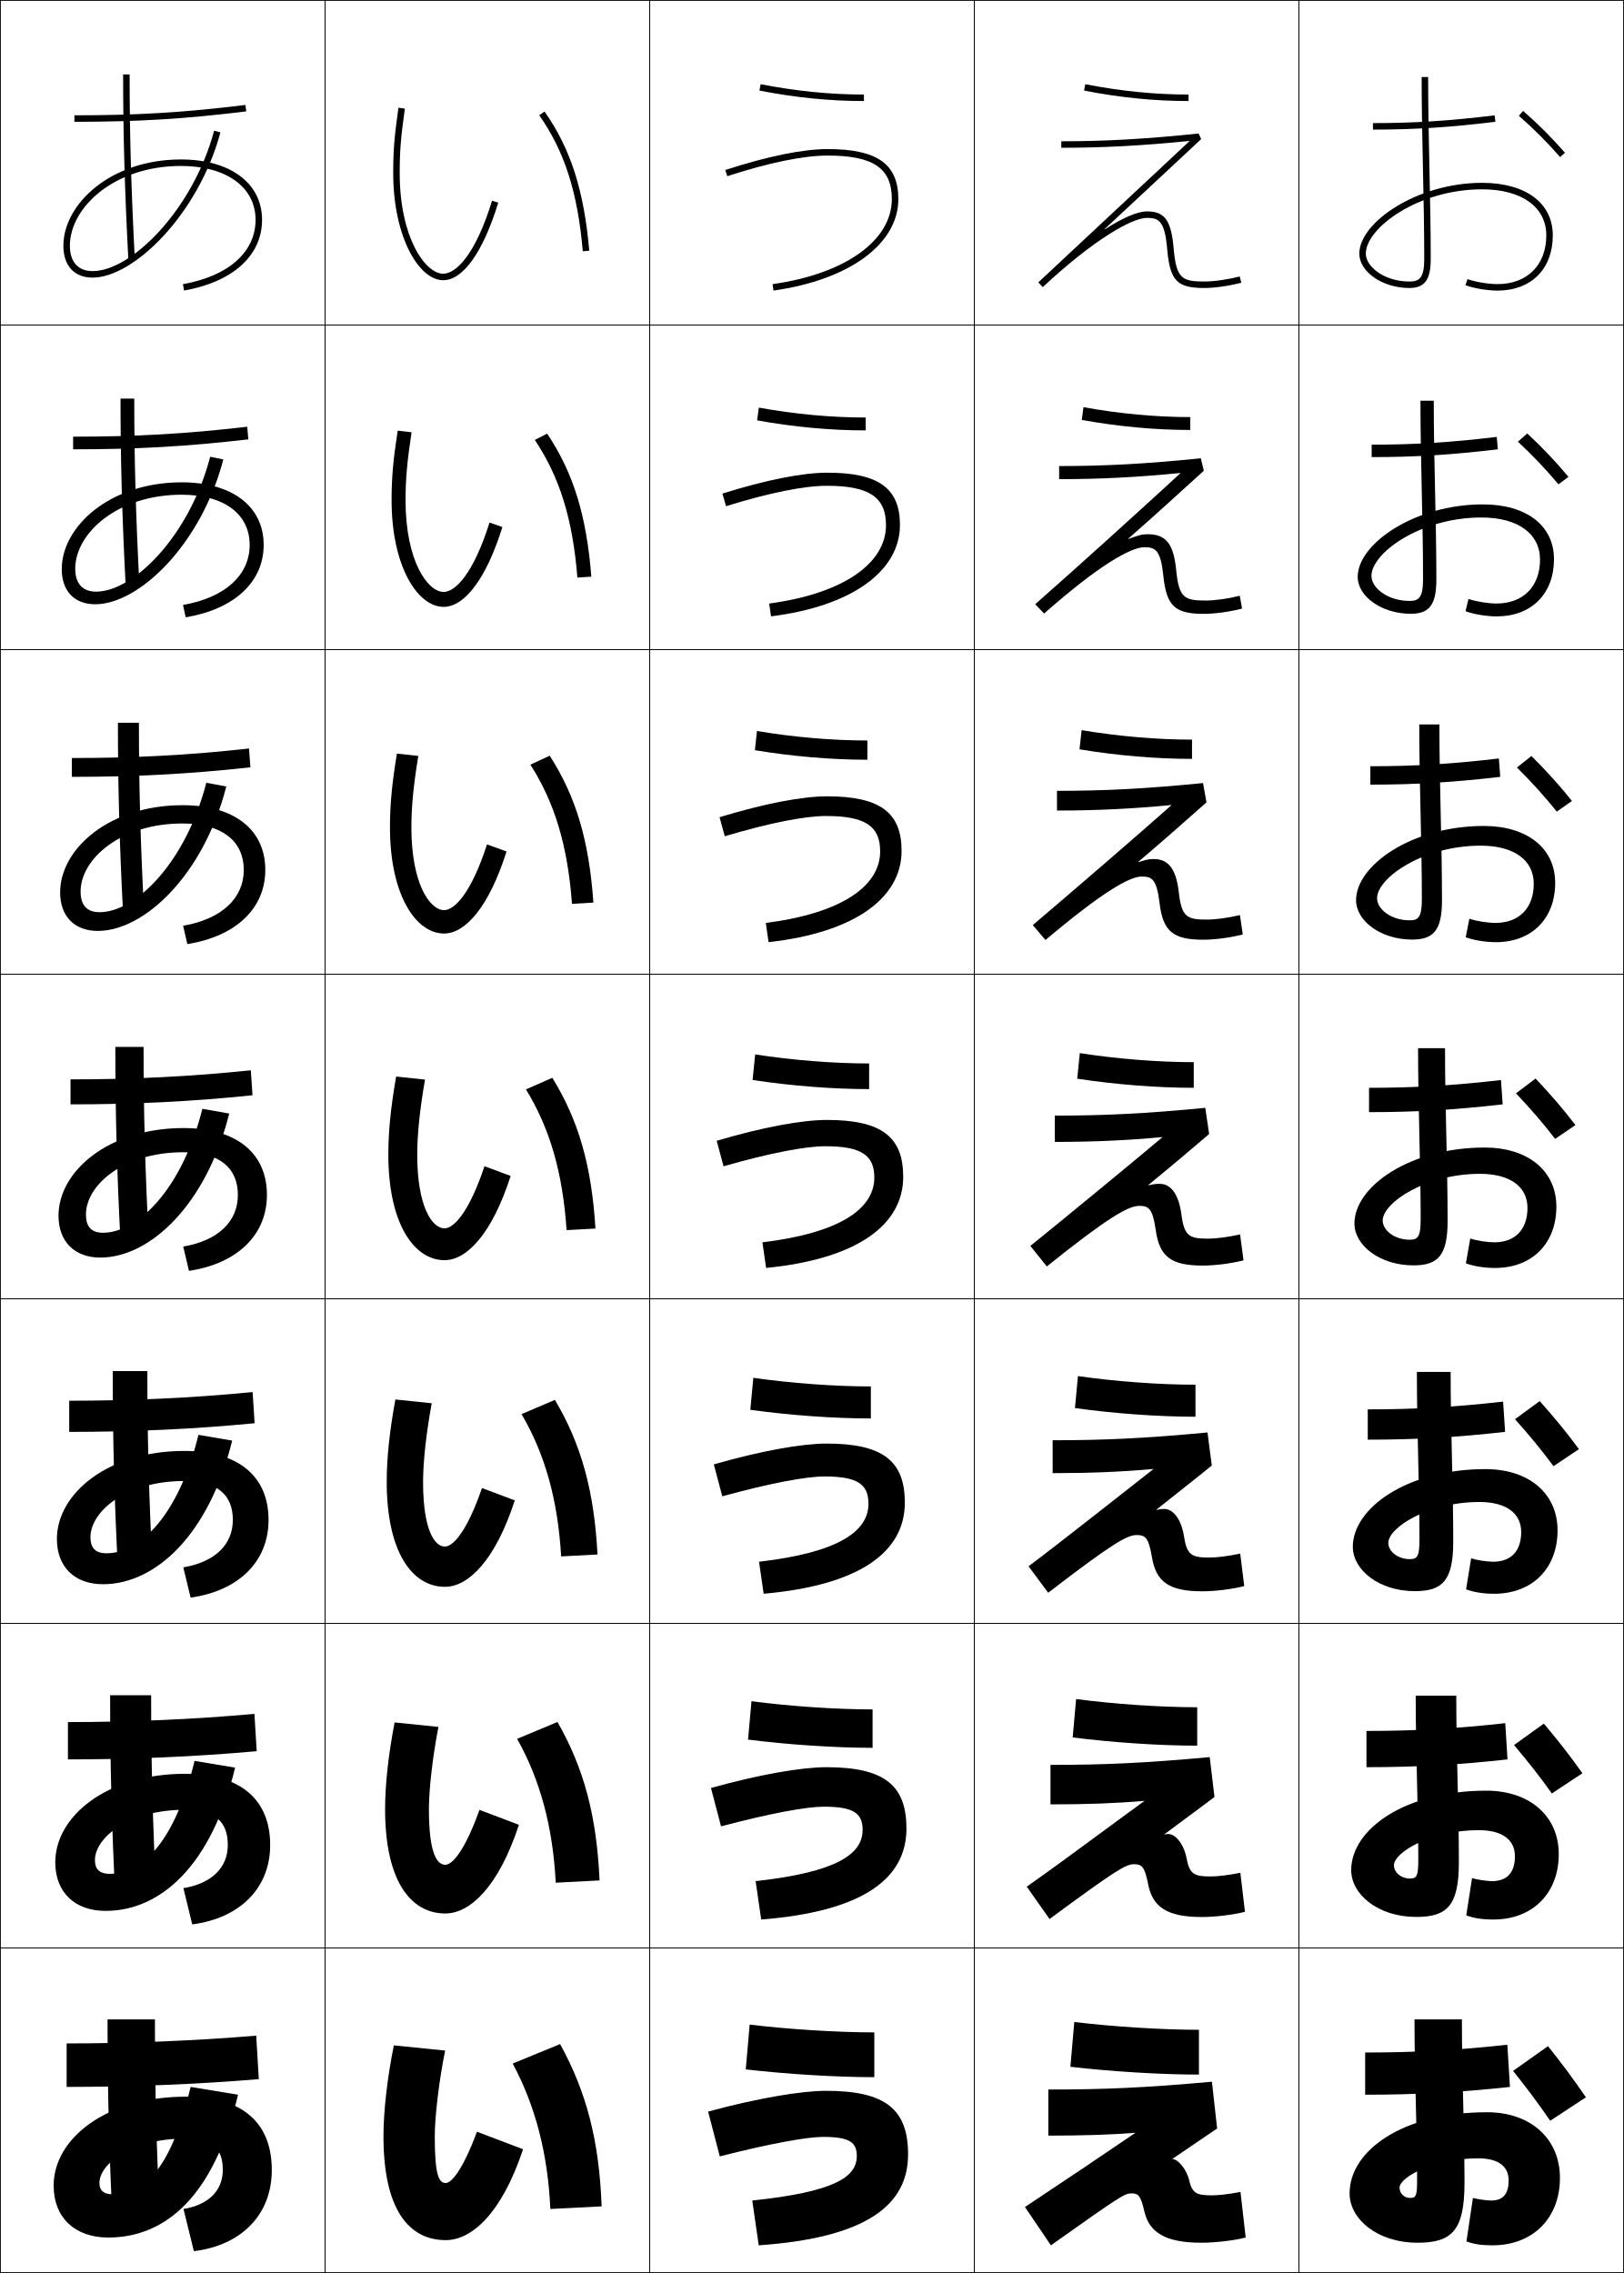
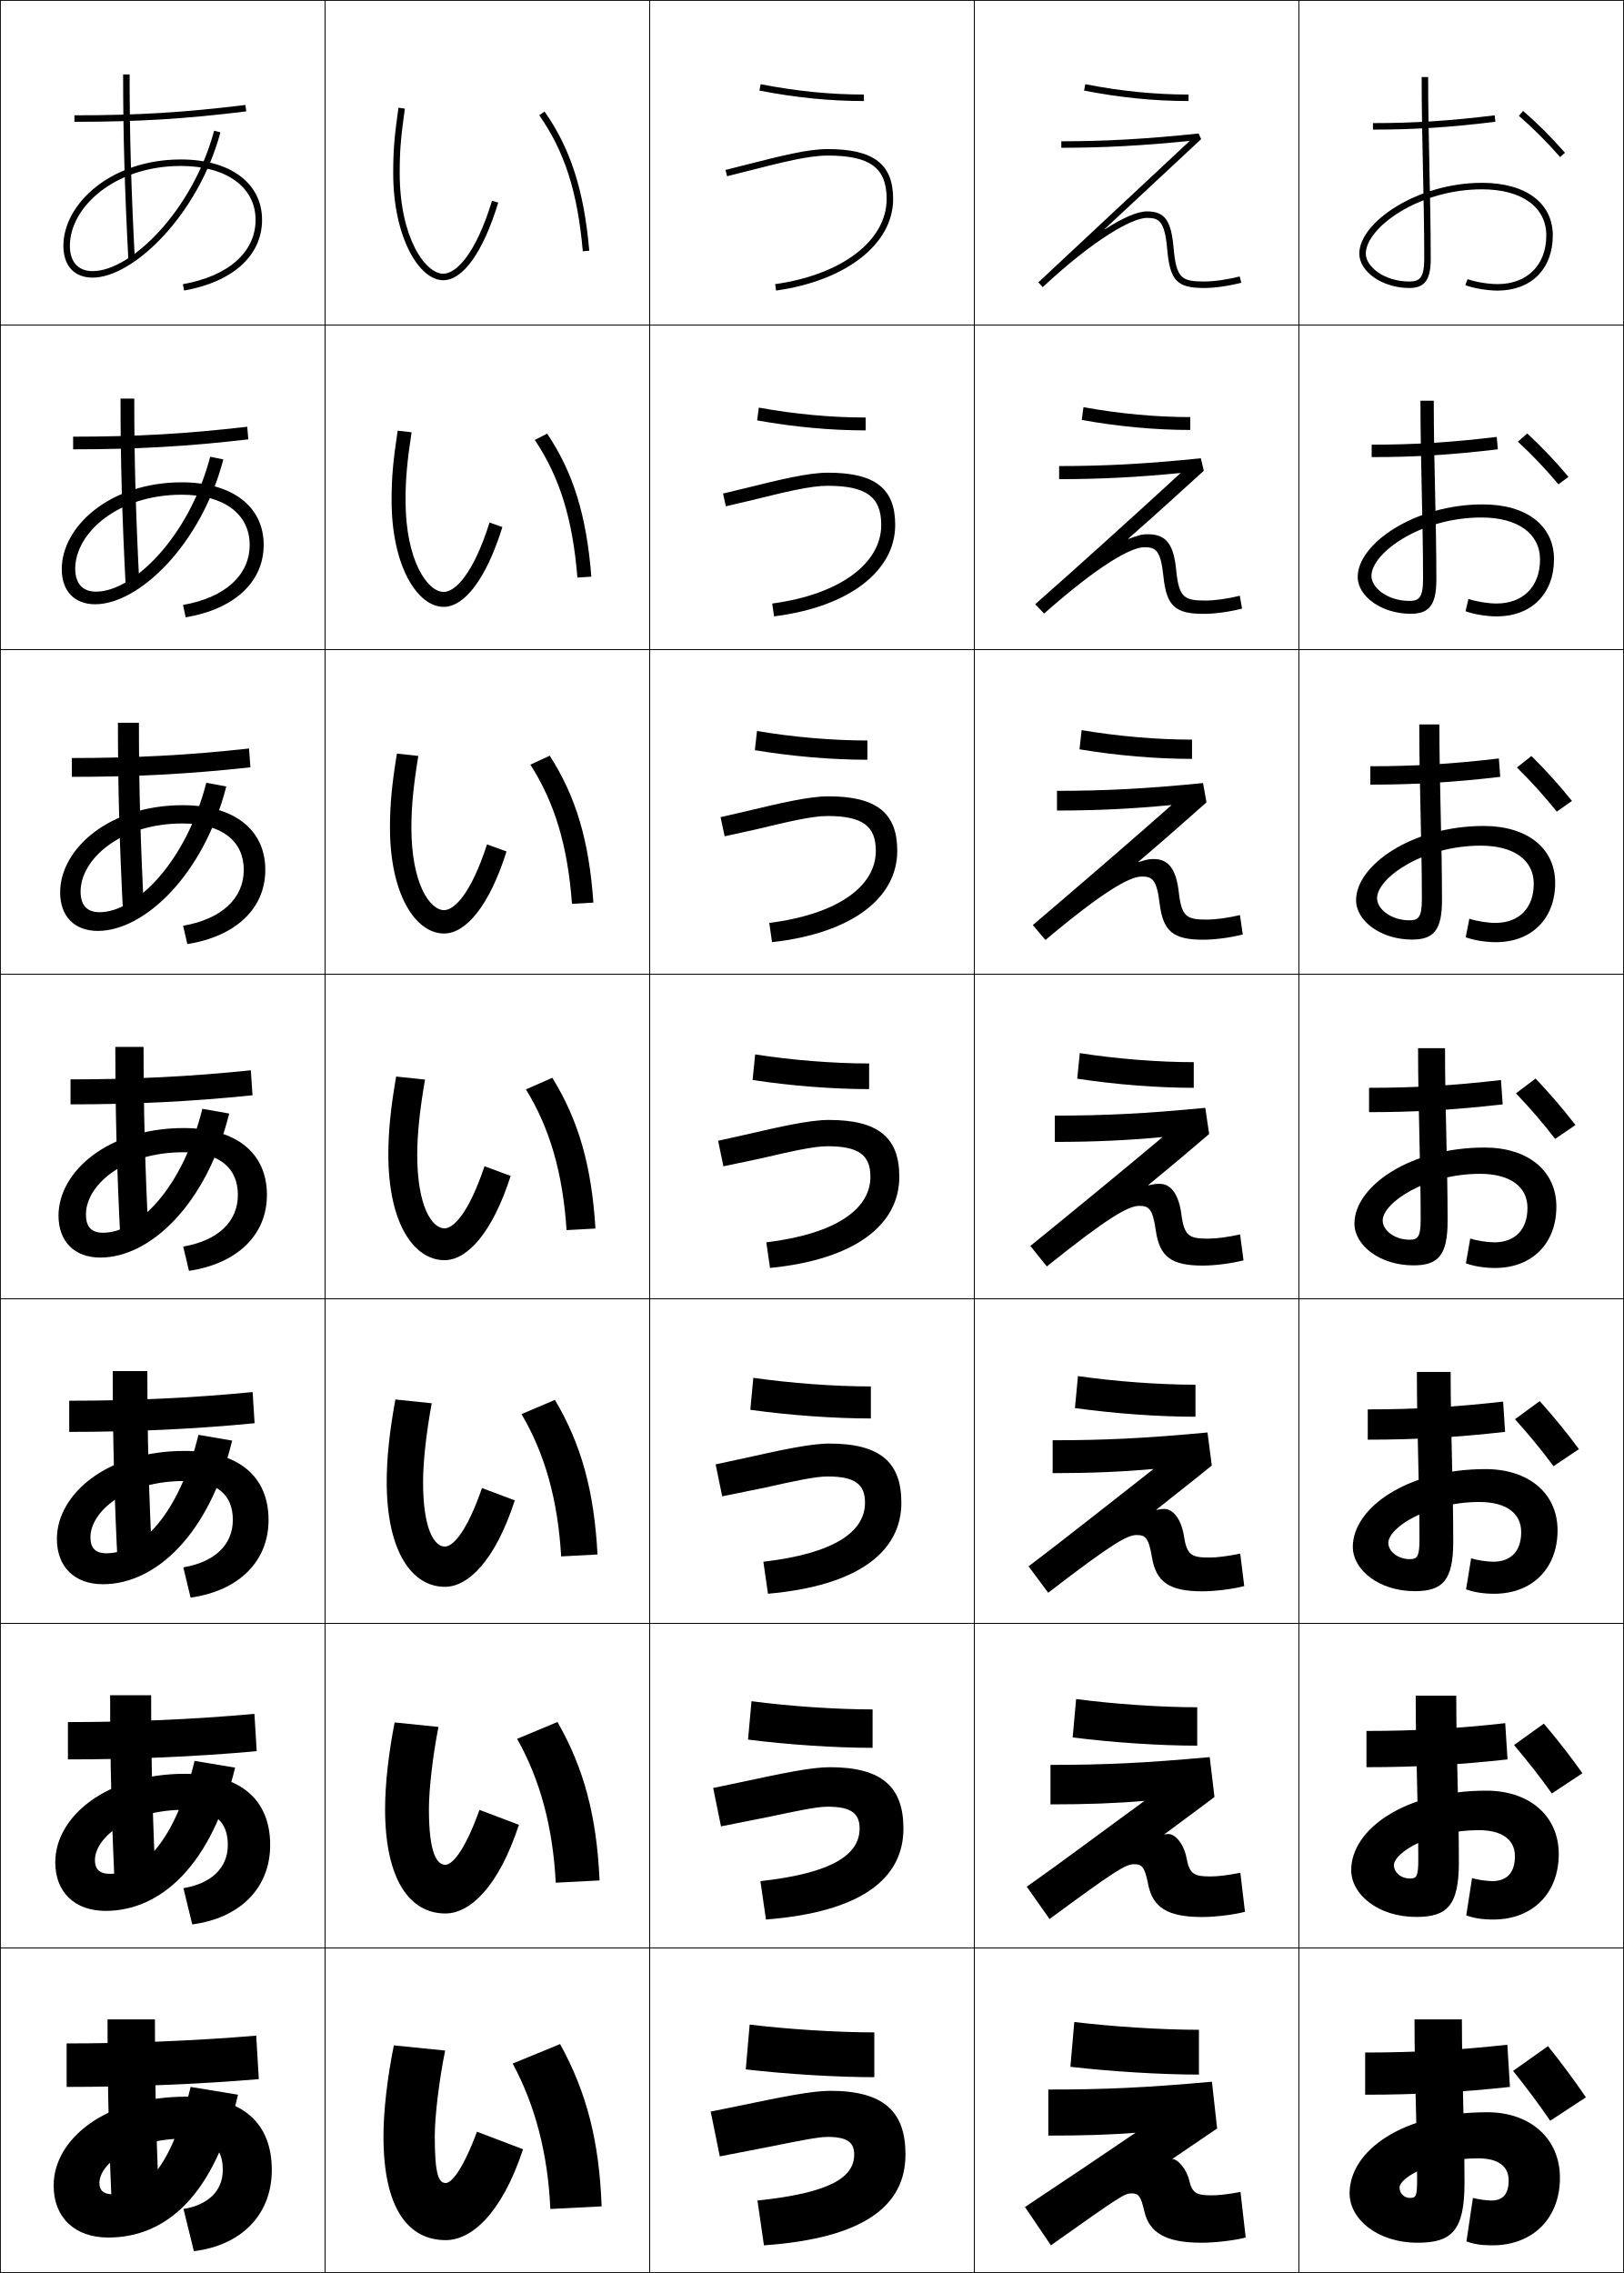
<svg xmlns="http://www.w3.org/2000/svg" width="500.25" height="700.25" viewBox="0 0 500.25 700.25" overflow="visible" enable-background="new 0 0 500.25 700.25" xml:space="preserve">
  <g id="glyphs">
    <g>
      <rect x="0.125" y="0.125" fill="none" stroke="#000000" stroke-width="0.25" width="100" height="100" />
      <rect x="400.125" y="0.125" fill="none" stroke="#000000" stroke-width="0.25" width="100" height="100" />
      <rect x="100.125" y="0.125" fill="none" stroke="#000000" stroke-width="0.25" width="100" height="100" />
      <rect x="200.125" y="0.125" fill="none" stroke="#000000" stroke-width="0.25" width="100" height="100" />
      <rect x="300.125" y="0.125" fill="none" stroke="#000000" stroke-width="0.25" width="100" height="100" />
      <rect x="0.125" y="100.125" fill="none" stroke="#000000" stroke-width="0.25" width="100" height="100" />
      <rect x="400.125" y="100.125" fill="none" stroke="#000000" stroke-width="0.25" width="100" height="100" />
      <rect x="100.125" y="100.125" fill="none" stroke="#000000" stroke-width="0.25" width="100" height="100" />
      <rect x="200.125" y="100.125" fill="none" stroke="#000000" stroke-width="0.25" width="100" height="100" />
      <rect x="300.125" y="100.125" fill="none" stroke="#000000" stroke-width="0.25" width="100" height="100" />
      <rect x="0.125" y="200.125" fill="none" stroke="#000000" stroke-width="0.25" width="100" height="100" />
      <rect x="400.125" y="200.125" fill="none" stroke="#000000" stroke-width="0.25" width="100" height="100" />
      <rect x="100.125" y="200.125" fill="none" stroke="#000000" stroke-width="0.25" width="100" height="100" />
      <rect x="200.125" y="200.125" fill="none" stroke="#000000" stroke-width="0.25" width="100" height="100" />
      <rect x="300.125" y="200.125" fill="none" stroke="#000000" stroke-width="0.25" width="100" height="100" />
      <rect x="0.125" y="300.125" fill="none" stroke="#000000" stroke-width="0.25" width="100" height="100" />
      <rect x="400.125" y="300.125" fill="none" stroke="#000000" stroke-width="0.25" width="100" height="100" />
      <rect x="100.125" y="300.125" fill="none" stroke="#000000" stroke-width="0.25" width="100" height="100" />
      <rect x="200.125" y="300.125" fill="none" stroke="#000000" stroke-width="0.25" width="100" height="100" />
      <rect x="300.125" y="300.125" fill="none" stroke="#000000" stroke-width="0.25" width="100" height="100" />
      <rect x="0.125" y="400.125" fill="none" stroke="#000000" stroke-width="0.25" width="100" height="100" />
      <rect x="400.125" y="400.125" fill="none" stroke="#000000" stroke-width="0.25" width="100" height="100" />
      <rect x="100.125" y="400.125" fill="none" stroke="#000000" stroke-width="0.25" width="100" height="100" />
      <rect x="200.125" y="400.125" fill="none" stroke="#000000" stroke-width="0.25" width="100" height="100" />
      <rect x="300.125" y="400.125" fill="none" stroke="#000000" stroke-width="0.25" width="100" height="100" />
      <rect x="0.125" y="500.125" fill="none" stroke="#000000" stroke-width="0.25" width="100" height="100" />
      <rect x="400.125" y="500.125" fill="none" stroke="#000000" stroke-width="0.25" width="100" height="100" />
      <rect x="100.125" y="500.125" fill="none" stroke="#000000" stroke-width="0.25" width="100" height="100" />
      <rect x="200.125" y="500.125" fill="none" stroke="#000000" stroke-width="0.25" width="100" height="100" />
      <rect x="300.125" y="500.125" fill="none" stroke="#000000" stroke-width="0.25" width="100" height="100" />
      <rect x="0.125" y="600.125" fill="none" stroke="#000000" stroke-width="0.25" width="100" height="100" />
      <rect x="400.125" y="600.125" fill="none" stroke="#000000" stroke-width="0.25" width="100" height="100" />
      <rect x="100.125" y="600.125" fill="none" stroke="#000000" stroke-width="0.25" width="100" height="100" />
      <rect x="200.125" y="600.125" fill="none" stroke="#000000" stroke-width="0.25" width="100" height="100" />
      <rect x="300.125" y="600.125" fill="none" stroke="#000000" stroke-width="0.25" width="100" height="100" />
    </g>
    <g>
      <path d="M121.125,53.324c0,19.74,7.963,33,15.4,33c6.131,0,12.312-8.714,16.957-23.907      l-1.913-0.584c-5.069,16.583-11.095,22.491-15.043,22.491      c-5.477,0-13.4-11.039-13.4-31c0-6.794,0.327-10.877,1.59-19.86      l-1.98-0.279C121.456,42.278,121.125,46.419,121.125,53.324z" />
      <path d="M126.784,133.174l-4.284-0.499c-1.407,9.262-1.875,14.425-1.875,21.45      c0,20.208,7.934,32.833,16.034,32.833c6.396,0,13.11-8.561,18.097-24.589      l-3.961-1.387c-4.983,15.857-10.575,21.376-14.136,21.376      c-4.917,0-11.733-9.572-11.733-28.233      C124.925,147.45,125.423,142.16,126.784,133.174z" />
      <path d="M128.852,232.884l-6.587-0.72c-1.535,9.429-2.139,15.616-2.139,22.76      c0,20.676,7.905,32.667,16.667,32.667c6.66,0,13.909-8.409,19.238-25.272      l-6.009-2.189c-4.896,15.13-10.054,20.261-13.229,20.261      c-4.356,0-10.067-8.105-10.067-25.466      C126.725,248.37,127.393,241.873,128.852,232.884z" />
      <path d="M130.92,332.594l-8.891-0.939c-1.664,9.597-2.404,16.807-2.404,24.07      c0,21.144,7.876,32.5,17.299,32.5c6.925,0,14.707-8.257,20.379-25.954l-8.057-2.992      c-4.81,14.405-9.534,19.146-12.322,19.146c-3.795,0-8.399-6.639-8.399-22.7      C128.525,349.289,129.364,341.585,130.92,332.594z" />
      <path d="M132.988,432.305l-11.194-1.16c-1.792,9.765-2.669,17.998-2.669,25.38      c0,21.611,7.847,32.334,17.933,32.334c7.189,0,15.505-8.104,21.519-26.636      l-10.104-3.795c-4.723,13.679-9.014,18.03-11.415,18.03      c-3.235,0-6.733-5.172-6.733-19.934      C130.325,450.209,131.334,441.299,132.988,432.305z" />
      <path d="M135.057,532.015l-13.498-1.38c-1.92,9.932-2.934,19.188-2.934,26.69      c0,22.079,7.818,32.166,18.566,32.166c7.454,0,16.303-7.951,22.66-27.317      l-12.152-4.598c-4.636,12.952-8.494,16.916-10.508,16.916      c-2.674,0-5.066-3.705-5.066-17.167C132.125,551.129,133.305,541.012,135.057,532.015z" />
      <path d="M146.925,656.725c-4.55,12.227-7.974,15.801-9.601,15.801      c-2.113,0-3.399-2.238-3.399-14.4c0-6.076,1.351-17.4,3.2-26.4      L121.324,630.125c-2.049,10.1-3.199,20.379-3.199,28c0,22.547,7.789,32,19.199,32      c7.719,0,17.102-7.799,23.801-28L146.925,656.725z" />
    </g>
    <g>
      <path d="M166.105,35.498c7.814,11.161,11.829,23.695,13.423,41.913l1.992-0.174      c-1.627-18.593-5.748-31.418-13.777-42.886L166.105,35.498z" />
      <path d="M164.742,135.536c7.667,11.441,11.667,24.377,13.12,42.395l4.293-0.279      c-1.479-18.833-5.554-32.036-13.614-44.071L164.742,135.536z" />
      <path d="M163.378,235.574c7.519,11.723,11.505,25.06,12.816,42.875l6.594-0.383      c-1.33-19.072-5.36-32.655-13.451-45.257L163.378,235.574z" />
      <path d="M162.015,335.611c7.371,12.003,11.343,25.743,12.512,43.357l8.896-0.487      c-1.181-19.312-5.167-33.273-13.288-46.443L162.015,335.611z" />
      <path d="M160.652,435.649c7.223,12.284,11.182,26.424,12.208,43.838l11.197-0.592      c-1.032-19.552-4.973-33.892-13.125-47.629L160.652,435.649z" />
      <path d="M159.288,535.687c7.075,12.565,11.021,27.107,11.904,44.319l13.498-0.696      c-0.883-19.791-4.78-34.509-12.962-48.813L159.288,535.687z" />
      <path d="M157.925,635.725c6.927,12.846,10.858,27.789,11.601,44.801l15.799-0.801      c-0.734-20.031-4.586-35.128-12.799-50L157.925,635.725z" />
    </g>
    <g>
-       <path d="M233.934,27.906C245.078,30.072,255.607,31.125,266.125,31.125v-2      c-10.388,0-20.792-1.041-31.809-3.182L233.934,27.906z" />
-       <path d="M233.233,129.509c11.379,2.046,22.708,3.083,33.425,3.083V128.625      c-10.585,0-21.793-1.034-32.907-3.051L233.233,129.509z" />
-       <path d="M232.531,231.113c11.613,1.926,23.744,2.945,34.66,2.945V228.125      c-10.784,0-22.795-1.027-34.006-2.921L232.531,231.113z" />
-       <path d="M231.829,332.715c11.849,1.807,24.78,2.809,35.896,2.809v-7.9      c-10.982,0-23.796-1.021-35.104-2.791L231.829,332.715z" />
-       <path d="M231.128,434.319c12.083,1.687,25.815,2.672,37.13,2.672V427.125      c-11.18,0-24.797-1.014-36.203-2.661L231.128,434.319z" />
-       <path d="M230.426,535.922c12.318,1.567,26.851,2.536,38.365,2.536V526.625      c-11.378,0-25.798-1.007-37.301-2.53L230.426,535.922z" />
-       <path d="M229.725,637.525c12.553,1.447,27.887,2.399,39.6,2.399V626.125      c-11.576,0-26.799-1-38.399-2.4L229.725,637.525z" />
-     </g>
-     <g>
      <path d="M333.934,27.906C345.078,30.072,355.607,31.125,366.125,31.125v-2      c-10.388,0-20.793-1.041-31.809-3.182L333.934,27.906z" />
      <path d="M333.232,129.376c11.379,2.047,22.709,3.083,33.426,3.083v-3.967      c-10.586,0-21.794-1.034-32.907-3.051L333.232,129.376z" />
      <path d="M332.53,230.846c11.613,1.927,23.745,2.946,34.661,2.946v-5.933      c-10.784,0-22.795-1.028-34.006-2.921L332.53,230.846z" />
      <path d="M331.829,332.315c11.848,1.808,24.78,2.81,35.896,2.81v-7.9      c-10.982,0-23.796-1.021-35.104-2.791L331.829,332.315z" />
      <path d="M331.128,433.785c12.082,1.688,25.815,2.673,37.13,2.673v-9.867      c-11.18,0-24.797-1.014-36.202-2.66L331.128,433.785z" />
      <path d="M330.426,535.255c12.317,1.568,26.852,2.537,38.365,2.537v-11.834      c-11.378,0-25.798-1.007-37.301-2.53L330.426,535.255z" />
      <path d="M329.725,636.725c12.552,1.449,27.887,2.4,39.6,2.4v-13.801      c-11.576,0-26.799-1-38.399-2.399L329.725,636.725z" />
    </g>
    <path d="M321.207,88.456C337.01,73.721,348.725,67.125,353.324,67.125     c3.654,0,5.457,0.936,6.205,9.487c0.862,9.849,2.992,12.112,11.396,12.112     c3.261,0,7.651-0.626,11.456-1.633l-0.512-1.934     c-3.65,0.966-7.844,1.566-10.944,1.566c-6.892,0-8.585-0.948-9.403-10.286     C360.772,67.874,358.781,65.125,353.324,65.125c-2.981,0-7.484,2.001-12.992,5.528     l-0.064-0.076c2.074-1.938,29.739-27.721,29.739-27.721l-0.786-1.726     c-15.979,1.679-28.627,2.395-42.296,2.395v2c12.879,0,24.89-0.644,39.556-2.11     c-3.579,3.344-46.638,43.578-46.638,43.578L321.207,88.456z" />
    <path d="M326.258,143.581v4.034c12.551,0,23.973-0.582,37.439-1.905     c-12.089,11.136-32.039,29.207-44.804,40.43l2.732,2.884     c16.786-14.846,26.724-20.442,30.898-20.442c3.405,0,5.02,0.891,5.837,8.839     c0.963,9.29,3.585,11.693,12.43,11.693c3.43,0,8.087-0.642,11.813-1.627     l-0.693-3.951c-3.712,0.929-7.681,1.478-10.587,1.478     c-6.512,0-8.165-0.884-9.003-9.338c-0.759-7.722-2.876-11.087-8.675-11.087     c-1.812,0-2.381,0.131-6.041,1.44l-0.056-0.077     c7.842-6.851,15.867-14.201,23.276-20.927l-0.922-3.838     C353.103,142.897,340.513,143.581,326.258,143.581z" />
    <path d="M325.592,243.637v6.066c12.223,0,23.055-0.521,35.322-1.7     c-10.422,9.263-31.491,27.423-42.77,36.987l3.901,4.6     c17.769-14.956,25.929-19.554,29.679-19.554c3.156,0,4.582,0.847,5.47,8.191     c1.062,8.732,4.177,11.275,13.464,11.275c3.598,0,8.522-0.658,12.17-1.622     l-0.874-5.969c-3.773,0.893-7.519,1.391-10.229,1.391     c-6.133,0-7.746-0.82-8.603-8.391c-0.769-6.879-3.01-10.262-7.653-10.262     c-1.555,0-2.057,0.094-4.789,0.952l-0.047-0.077     c6.857-5.828,14.892-12.882,21.014-18.334l-1.059-5.95     C352.964,242.985,340.432,243.637,325.592,243.637z" />
    <g>
      <path d="M324.925,343.692v8.1c11.896,0,22.137-0.459,33.207-1.494      C349.375,357.688,327.188,375.938,317.395,383.841l5.071,6.316      c18.751-15.067,25.134-18.665,28.459-18.665c2.908,0,4.144,0.802,5.103,7.543      c1.162,8.174,4.769,10.856,14.497,10.856c3.767,0,8.959-0.674,12.528-1.616      l-1.056-7.986c-3.835,0.856-7.356,1.303-9.873,1.303      c-5.752,0-7.326-0.756-8.201-7.443c-0.779-6.036-3.144-9.437-6.632-9.437      c-1.297,0-1.732,0.056-3.536,0.464l-0.039-0.078      c5.873-4.805,13.916-11.563,18.75-15.74l-1.193-8.062      C352.825,343.073,340.351,343.692,324.925,343.692z" />
      <path d="M324.258,443.703v10.133c11.568,0,21.219-0.397,31.091-1.289      c-9.784,7.61-27.668,21.856-38.511,29.988l6.047,8.145      c19.734-15.179,24.34-17.777,27.24-17.777c2.659,0,3.715,0.757,4.735,6.896      c1.273,7.613,5.36,10.438,15.53,10.438c3.936,0,9.395-0.689,12.886-1.61      l-1.237-10.004c-3.896,0.82-7.193,1.215-9.516,1.215      c-5.371,0-6.906-0.692-7.8-6.495c-0.79-5.194-3.278-8.479-6.11-8.479      c-0.869,0-1.177,0.037-2.385,0.31l-0.03-0.079      c4.52-3.604,12.918-10.179,17.087-13.613l-1.329-10.175      C352.687,443.116,340.27,443.703,324.258,443.703z" />
      <path d="M323.592,543.714v12.167c11.24,0,20.301-0.336,28.975-1.084      c-10.812,7.83-24.394,18.073-36.285,26.434l7.023,9.972      c20.718-15.289,23.545-16.889,26.021-16.889c2.411,0,3.287,0.71,4.367,6.248      c1.387,7.053,5.953,10.019,16.565,10.019c4.104,0,9.83-0.705,13.243-1.605      l-1.419-12.021c-3.958,0.784-7.031,1.127-9.158,1.127      c-4.992,0-6.486-0.628-7.4-5.548c-0.799-4.351-3.412-7.519-5.588-7.519      c-0.441,0-0.62,0.019-1.232,0.154l-0.021-0.079      c3.166-2.402,11.92-8.794,15.424-11.486l-1.465-12.288      C352.547,543.159,340.188,543.714,323.592,543.714z" />
      <path d="M382.125,675.285c-4.02,0.748-6.869,1.039-8.801,1.039      c-4.612,0-6.067-0.563-7-4.6c-0.81-3.508-3.547-6.561-5.066-6.561      c-0.014,0-0.064,0-0.08,0l-0.014-0.08c1.812-1.201,10.922-7.408,13.761-9.359      l-1.601-14.4c-20.916,1.878-33.217,2.4-50.399,2.4v14.2      c10.913,0,19.384-0.274,26.858-0.879c-11.839,8.051-21.117,14.29-34.059,22.879      l8,11.8c21.7-15.4,22.75-16,24.801-16c2.162,0,2.859,0.664,4,5.6      c1.498,6.492,6.545,9.601,17.6,9.601c4.271,0,10.266-0.722,13.6-1.601      L382.125,675.285z" />
    </g>
    <g>
      <path d="M467.869,35.68c4.439,3.859,8.832,8.251,12.701,12.701l1.509-1.312      c-3.929-4.519-8.39-8.979-12.897-12.898L467.869,35.68z" />
      <path d="M480.063,149.208c-3.885-4.668-8.103-9.063-12.491-13.145l2.887-2.528      c4.491,4.185,8.741,8.623,12.695,13.376L480.063,149.208z" />
      <path d="M479.555,250.036c-3.898-4.886-7.941-9.285-12.28-13.588l4.462-3.546      c4.475,4.45,8.513,8.864,12.491,13.852L479.555,250.036z" />
      <path d="M479.048,350.863c-3.914-5.104-7.782-9.507-12.071-14.031l6.037-4.564      c4.457,4.716,8.285,9.106,12.288,14.329L479.048,350.863z" />
      <path d="M478.54,451.69c-3.929-5.321-7.622-9.729-11.861-14.475l7.612-5.582      c4.44,4.981,8.058,9.349,12.086,14.806L478.54,451.69z" />
      <path d="M478.033,552.519c-3.944-5.539-7.463-9.95-11.651-14.918l9.187-6.602      c4.424,5.248,7.83,9.591,11.883,15.283L478.033,552.519z" />
      <path d="M476.846,630.365c4.407,5.514,7.603,9.833,11.68,15.76l-11,7.221      c-3.959-5.757-7.303-10.172-11.441-15.361L476.846,630.365z" />
    </g>
    <g>
      <path d="M422.925,37.925v2c12.86,0,23.789-0.697,37.722-2.407l-0.243-1.984      C446.557,37.231,435.698,37.925,422.925,37.925z" />
      <path d="M422.525,136.992v3.833c13.396,0,24.761-0.709,38.867-2.406l-0.336-3.82      C447.059,136.284,435.803,136.992,422.525,136.992z" />
      <path d="M422.125,236.058v5.667c13.933,0,25.732-0.721,40.015-2.405l-0.43-5.656      C447.56,235.337,435.907,236.058,422.125,236.058z" />
      <path d="M421.725,335.124v7.5c14.47,0,26.704-0.733,41.161-2.403l-0.522-7.492      C448.062,334.389,436.011,335.124,421.725,335.124z" />
      <path d="M421.325,434.191v9.333c15.006,0,27.676-0.745,42.307-2.402l-0.614-9.328      C448.563,433.441,436.115,434.191,421.325,434.191z" />
      <path d="M420.925,533.258v11.166c15.542,0,28.647-0.757,43.454-2.4l-0.708-11.164      C449.064,532.494,436.22,533.258,420.925,533.258z" />
      <path d="M464.324,629.925c-14.758,1.622-28,2.399-43.799,2.399v13      c16.078,0,29.619-0.77,44.6-2.399L464.324,629.925z" />
    </g>
    <g>
      <path d="M420.725,78.125c0-7.819,16.039-19.801,35.801-19.801      c12.213,0,19.799,5.441,19.799,14.201c0,9.112-5.887,15-15,15      c-2.912,0-6.805-0.647-9.258-1.54l-0.684,1.879      c2.645,0.963,6.825,1.661,9.941,1.661c10.328,0,17-6.673,17-17      c0-9.993-8.353-16.201-21.799-16.201c-20.004,0-37.801,12.191-37.801,21.801      c0,5.646,7.196,10.6,15.4,10.6c4.749,0,6.6-2.523,6.6-9      c0-9.249-0.201-18.6-0.396-27.643c-0.198-9.217-0.403-18.748-0.403-28.357h-2      c0,9.631,0.206,19.173,0.404,28.401c0.194,9.032,0.396,18.371,0.396,27.599      c0,5.952-1.483,7-4.6,7C426.455,86.725,420.725,82.185,420.725,78.125z" />
      <path d="M441.658,123.458h-4.1c0,9.551,0.207,18.964,0.406,28.053      c0.195,8.897,0.394,17.807,0.394,26.847c0,5.808-1.294,6.767-4.2,6.767      c-6.687,0-11.7-4.014-11.7-7.7c0-7.04,15.102-18,33.867-18      c11.228,0,18.066,4.953,18.066,12.967c0,8.318-5.22,13.533-13.4,13.533      c-2.651,0-6.378-0.608-8.648-1.417l-0.903,3.799      c2.571,0.936,6.43,1.584,9.618,1.584c10.688,0,17.634-6.958,17.634-17.633      c0-10.329-8.466-16.868-21.899-16.868c-21.016,0-38.567,12.136-38.567,22.334      c0,6.008,7.401,11.366,16.334,11.366c5.713,0,7.899-2.737,7.899-10.566      c0-9.062-0.199-18.154-0.395-27.069C441.864,142.381,441.658,132.998,441.658,123.458      z" />
      <path d="M443.392,223.191h-6.2c0,9.473,0.208,18.757,0.408,27.706      c0.195,8.762,0.392,17.242,0.392,26.094c0,5.664-1.104,6.533-3.8,6.533      c-5.704,0-10-3.487-10-6.799c0-6.261,14.163-16.201,31.934-16.201      c10.241,0,16.333,4.465,16.333,11.734c0,7.524-4.552,12.066-11.801,12.066      c-2.391,0-5.952-0.568-8.038-1.293l-1.122,5.719      c2.496,0.909,6.033,1.507,9.294,1.507c11.049,0,18.267-7.242,18.267-18.266      c0-10.665-8.579-17.534-21.999-17.534c-22.028,0-39.334,12.081-39.334,22.867      c0,6.37,7.606,12.133,17.267,12.133c6.677,0,9.2-2.951,9.2-12.133      c0-8.876-0.197-17.709-0.395-26.494      C443.598,241.898,443.392,232.66,443.392,223.191z" />
      <path d="M445.124,322.924h-8.3c0,9.393,0.209,18.549,0.41,27.358      c0.196,8.627,0.391,16.679,0.391,25.343c0,5.519-0.914,6.3-3.4,6.3      c-4.722,0-8.3-2.962-8.3-5.9c0-5.481,13.226-14.4,30-14.4      c9.256,0,14.6,3.977,14.6,10.501c0,6.729-3.884,10.6-10.2,10.6      c-2.13,0-5.525-0.529-7.429-1.17l-1.342,7.64      c2.422,0.881,5.638,1.431,8.971,1.431c11.409,0,18.9-7.527,18.9-18.9      c0-11.001-8.693-18.2-22.1-18.2c-23.04,0-40.101,12.025-40.101,23.4      c0,6.731,7.811,12.899,18.2,12.899c7.64,0,10.5-3.165,10.5-13.699      c0-8.69-0.195-17.264-0.393-25.921      C445.332,341.414,445.124,332.323,445.124,322.924z" />
      <path d="M446.857,422.658h-10.399c0,9.313,0.21,18.342,0.411,27.01      c0.198,8.491,0.39,16.115,0.39,24.591c0,5.374-0.724,6.066-3.001,6.066      c-3.739,0-6.6-2.437-6.6-5c0-4.702,12.288-12.601,28.066-12.601      c8.271,0,12.866,3.488,12.866,9.267c0,5.937-3.215,9.134-8.6,9.134      c-1.869,0-5.1-0.49-6.819-1.047l-1.562,9.561      c2.349,0.854,5.242,1.353,8.647,1.353c11.77,0,19.534-7.812,19.534-19.533      c0-11.337-8.807-18.867-22.2-18.867c-24.052,0-40.867,11.971-40.867,23.934      c0,7.094,8.016,13.667,19.134,13.667c8.604,0,11.8-3.38,11.8-15.267      c0-8.503-0.192-16.818-0.392-25.346      C447.066,440.931,446.857,431.986,446.857,422.658z" />
      <path d="M448.591,522.392h-12.5c0,9.234,0.211,18.134,0.414,26.662      c0.198,8.356,0.387,15.551,0.387,23.838c0,5.23-0.533,5.833-2.601,5.833      c-2.756,0-4.899-1.909-4.899-4.1c0-3.923,11.35-10.801,26.133-10.801      c7.284,0,11.134,3.001,11.134,8.034c0,5.142-2.548,7.667-7.001,7.667      c-1.608,0-4.672-0.451-6.209-0.924l-1.78,11.48      c2.273,0.826,4.846,1.276,8.323,1.276c12.13,0,20.167-8.097,20.167-20.167      c0-11.673-8.919-19.533-22.3-19.533c-25.064,0-41.634,11.914-41.634,24.467      c0,7.454,8.221,14.433,20.066,14.433c9.567,0,13.101-3.593,13.101-16.832      c0-8.317-0.19-16.373-0.39-24.772      C448.8,540.446,448.591,531.649,448.591,522.392z" />
      <path d="M435.725,622.125c0,9.155,0.212,17.926,0.415,26.314      c0.199,8.221,0.386,14.986,0.386,23.086c0,5.086-0.344,5.6-2.201,5.6      c-1.773,0-3.199-1.384-3.199-3.2c0-3.144,10.412-9,24.199-9      c6.299,0,9.4,2.512,9.4,6.8c0,4.348-1.88,6.2-5.4,6.2      c-1.348,0-4.246-0.411-5.6-0.8l-2,13.4c2.2,0.799,4.45,1.199,8,1.199      c12.49,0,20.801-8.381,20.801-20.8c0-12.009-9.033-20.2-22.4-20.2      c-26.076,0-42.4,11.859-42.4,25c0,7.816,8.426,15.2,21,15.2      c10.531,0,14.4-3.808,14.4-18.399c0-8.131-0.188-15.928-0.389-24.198      c-0.202-8.364-0.412-17.015-0.412-26.202H435.725z" />
    </g>
    <g>
-       <path d="M221.725,664.324c15.795-4.021,26.922-6,31.801-6      c8.241,0,10.399,1.68,10.399,5.9c0,6.432-6.754,11.025-32.2,13.7l2,13.8      c33.203-2.322,46-12.412,46-28c0-13.713-6.713-19.6-25.199-19.6      c-7.658,0-21.178,2.256-36.4,6.4L221.725,664.324z" />
-       <path d="M222.109,562.649c15.292-4.044,26.346-6.059,31.649-6.059      c9.211,0,11.966,2.047,11.966,7.15c0,7.49-8.031,13.033-32.957,15.785      l1.713,11.83c31.563-2.483,44.744-12.735,44.744-28.031      c0-13.228-6.681-18.9-24.633-18.9c-7.654,0-20.736,2.252-35.585,6.408      L222.109,562.649z" />
-       <path d="M222.494,460.976c14.791-4.066,25.77-6.117,31.498-6.117      c10.182,0,13.532,2.414,13.532,8.4c0,8.549-9.31,15.041-33.712,17.87      l1.426,9.859c29.923-2.644,43.487-13.058,43.487-28.063      c0-12.74-6.648-18.199-24.065-18.199c-7.65,0-20.295,2.247-34.771,6.416      L222.494,460.976z" />
-       <path d="M220.771,351.449l2.108,7.852c14.289-4.089,25.194-6.176,31.347-6.176      c11.151,0,15.099,2.781,15.099,9.65c0,9.607-10.587,17.049-34.469,19.955      l1.139,7.89c28.283-2.804,42.23-13.381,42.23-28.095      c0-12.254-6.616-17.5-23.499-17.5C247.08,345.025,234.872,347.269,220.771,351.449z" />
-       <path d="M221.652,251.757l1.612,5.869c13.787-4.111,24.618-6.234,31.195-6.234      c12.122,0,16.665,3.148,16.665,10.9c0,10.666-11.865,19.057-35.225,22.04      l0.852,5.92c26.643-2.964,40.974-13.704,40.974-28.126      c0-11.767-6.584-16.8-22.933-16.8      C247.15,245.325,235.379,247.564,221.652,251.757z" />
-       <path d="M222.534,152.066l1.115,3.885c13.285-4.133,24.042-6.292,31.043-6.292      c13.092,0,18.232,3.515,18.232,12.149c0,11.726-13.144,21.065-35.982,24.125      l0.565,3.95c25.003-3.124,39.717-14.026,39.717-28.159      c0-11.28-6.552-16.1-22.365-16.1      C247.221,145.625,235.888,147.86,222.534,152.066z" />
-       <path d="M223.416,52.374l0.618,1.902c12.783-4.155,23.465-6.351,30.892-6.351      c14.062,0,19.799,3.882,19.799,13.399c0,12.785-14.421,23.073-36.739,26.21      l0.278,1.98c23.364-3.284,38.46-14.35,38.46-28.19      c0-10.794-6.52-15.399-21.799-15.399      C247.292,45.926,236.396,48.156,223.416,52.374z" />
-     </g>
-     <g>
      <path d="M22.926,35.525v2c19.529,0,33.872-0.869,52.921-3.208l-0.244-1.985      C56.643,34.66,42.366,35.525,22.926,35.525z" />
      <path d="M22.525,134.525c19.334,0,34.689-0.854,53.63-3.061l0.337,3.888      c-19.048,2.217-34.491,3.072-53.967,3.072V134.525z" />
      <path d="M22.125,233.525c19.227,0,35.661-0.844,54.584-2.929l0.429,5.791      c-19.047,2.096-35.591,2.938-55.014,2.938V233.525z" />
      <path d="M21.726,332.525c19.12,0,36.633-0.833,55.538-2.797l0.521,7.693      c-19.047,1.975-36.69,2.803-56.06,2.803V332.525z" />
      <path d="M21.325,431.525c19.013,0,37.604-0.822,56.492-2.665l0.614,9.596      C59.385,440.31,40.641,441.125,21.325,441.125V431.525z" />
      <path d="M20.925,530.525c18.906,0,38.577-0.812,57.446-2.532l0.707,11.498      c-19.045,1.732-38.89,2.533-58.153,2.533V530.525z" />
      <path d="M79.725,640.525c-19.045,1.611-39.99,2.399-59.199,2.399v-13.399      c18.799,0,39.549-0.801,58.399-2.4L79.725,640.525z" />
    </g>
    <g>
      <path d="M37.926,22.925c0,18.442,0.479,35.445,1.601,56.852l1.998-0.104      c-1.121-21.371-1.599-38.342-1.599-56.748H37.926z" />
      <path d="M37.125,122.792h4.233c0,18.977,0.479,36.217,1.598,57.69l-4.231,0.22      C37.607,159.229,37.125,141.927,37.125,122.792z" />
      <path d="M36.326,222.659h6.467c0,19.548,0.481,37.056,1.599,58.632l-6.466,0.336      C36.811,260.088,36.326,242.486,36.326,222.659z" />
      <path d="M35.525,322.525h8.7c0,20.119,0.483,37.896,1.599,59.574L37.125,382.551      C36.015,360.947,35.525,343.046,35.525,322.525z" />
      <path d="M34.725,422.392h10.667c0,20.69,0.485,38.735,1.599,60.517l-10.666,0.567      C35.218,461.807,34.725,443.605,34.725,422.392z" />
      <path d="M33.925,522.259h12.633c0,21.261,0.488,39.574,1.6,61.458l-12.633,0.683      C34.422,562.666,33.925,544.165,33.925,522.259z" />
      <path d="M34.725,685.324C33.625,663.525,33.125,644.725,33.125,622.125h14.6      c0,21.832,0.49,40.414,1.6,62.4L34.725,685.324z" />
    </g>
    <g>
      <path d="M55.725,49.125c-21.653,0-36.199,13.754-36.199,26.6      c0,6.137,3.364,9.8,9,9.8c12.66,0,32.614-19.544,39.366-44.741l-1.932-0.518      c-6.528,24.362-25.484,43.259-37.435,43.259c-4.448,0-7-2.843-7-7.8      c0-11.88,13.742-24.6,34.199-24.6c13.972,0,23,6.516,23,16.6      c0,9.937-8.363,17.344-22.373,19.815l0.348,1.97      c15.044-2.654,24.025-10.797,24.025-21.785C80.725,56.426,70.911,49.125,55.725,49.125      z" />
      <path d="M56.38,186.371l0.823,3.808c14.996-2.514,24.021-10.888,24.021-22.321      c0-11.805-9.636-19.267-25.234-19.267c-22.138,0-36.966,13.613-36.966,26.733      c0,6.759,3.896,10.833,10.3,10.833c13.538,0,32.631-18.462,39.472-44.618      l-4.043-0.831c-6.41,24.422-23.583,41.565-35.162,41.565      c-4.251,0-6.416-2.612-6.416-7.083c0-10.862,12.922-22.783,32.815-22.783      c13.051,0,20.917,5.985,20.917,15.45      C76.908,177.203,69.33,184.103,56.38,186.371z" />
      <path d="M56.41,285.202l1.298,5.646c14.948-2.373,24.017-10.979,24.017-22.857      c0-12.31-9.458-19.933-25.467-19.933c-22.624,0-37.732,13.472-37.732,26.866      c0,7.381,4.426,11.867,11.6,11.867c14.416,0,32.648-17.38,39.577-44.494      l-6.154-1.145c-6.292,24.482-21.682,39.873-32.89,39.873      c-4.055,0-5.833-2.381-5.833-6.367c0-9.845,12.102-20.967,31.432-20.967      c12.131,0,18.833,5.454,18.833,14.3C75.091,276.744,68.3,283.136,56.41,285.202z      " />
      <path d="M56.438,384.033l1.773,7.484c14.899-2.232,24.013-11.07,24.013-23.393      c0-12.815-9.281-20.6-25.7-20.6c-23.108,0-38.499,13.331-38.499,26.999      c0,8.003,4.957,12.9,12.899,12.9c15.293,0,32.665-16.298,39.683-44.371      l-8.266-1.458c-6.174,24.542-19.781,38.18-30.617,38.18      c-3.858,0-5.249-2.15-5.249-5.65c0-8.827,11.281-19.15,30.049-19.15      c11.211,0,16.75,4.923,16.75,13.15C73.274,376.285,67.27,382.17,56.438,384.033z" />
      <path d="M56.467,482.864l2.249,9.322c14.852-2.093,24.009-11.161,24.009-23.928      c0-13.321-9.104-21.267-25.934-21.267c-23.593,0-39.266,13.19-39.266,27.132      c0,8.625,5.488,13.934,14.199,13.934c16.17,0,32.682-15.216,39.789-44.247      l-10.377-1.772c-6.056,24.603-17.881,36.487-28.345,36.487      c-3.662,0-4.933-1.92-4.933-4.934c0-7.81,10.728-17.334,28.932-17.334      c10.291,0,14.934,4.392,14.934,12.001C71.725,475.826,66.238,481.203,56.467,482.864z      " />
      <path d="M56.497,581.694l2.724,11.162c14.804-1.953,24.004-11.253,24.004-24.465      c0-13.826-8.926-21.933-26.167-21.933c-24.078,0-40.032,13.049-40.032,27.266      c0,9.247,6.02,14.967,15.499,14.967c17.048,0,32.698-14.135,39.894-44.124      l-12.488-2.086c-5.938,24.662-15.98,34.794-26.072,34.794      c-3.466,0-4.616-1.688-4.616-4.217c0-6.793,10.174-15.517,27.815-15.517      c9.371,0,13.117,3.859,13.117,10.85C70.175,575.367,65.208,580.237,56.497,581.694z      " />
      <path d="M57.324,645.926c-24.563,0-40.799,12.908-40.799,27.398      c0,9.869,6.551,16,16.799,16c17.926,0,32.715-13.053,40-44l-14.6-2.399      c-5.82,24.722-14.08,33.101-23.8,33.101c-3.27,0-4.3-1.458-4.3-3.5      c0-5.775,9.621-13.7,26.699-13.7c8.45,0,11.301,3.328,11.301,9.7      c0,6.383-4.448,10.745-12.1,12l3.199,13c14.756-1.812,24-11.344,24-25      C83.725,654.193,74.977,645.926,57.324,645.926z" />
    </g>
+     <g>
+       <path d="M229.984,50.711l-6.502,1.645l0.484,1.939l6.512-1.646      c10.363-2.639,18.549-4.723,24.447-4.723c13.097,0,18.199,3.756,18.199,13.399      c0,12.79-13.8,23.323-34.339,26.21l0.278,1.98      C260.634,86.484,275.125,75.155,275.125,61.325c0-10.794-6.041-15.399-20.199-15.399      C248.776,45.926,240.483,48.037,229.984,50.711z" />
+       <path d="M222.723,152.05l0.87,3.917c0,0,8.177-1.906,8.184-1.908      c9.972-2.469,17.758-4.4,23.149-4.4c11.943,0,16.532,3.424,16.532,12.066      c0,11.839-12.725,21.409-33.583,24.208l0.565,3.95      c23.13-2.887,37.317-14.012,37.317-28.159c0-11.194-6.146-16.1-20.699-16.1      c-6.079,0-14.589,2.091-25.191,4.702L222.723,152.05z" />
+       <path d="M221.964,251.746l1.255,5.893c0,0,9.843-2.166,9.856-2.168      c9.581-2.299,16.968-4.078,21.851-4.078c10.789,0,14.866,3.092,14.866,10.733      c0,10.888-11.649,19.495-32.826,22.207l0.853,5.92      c24.689-2.742,38.573-13.663,38.573-28.126c0-11.594-6.253-16.8-21.199-16.8      c-6.008,0-14.735,2.069-25.44,4.619L221.964,251.746z" />
+       <path d="M221.204,351.44l1.642,7.87c0,0,11.508-2.426,11.527-2.43      C243.562,354.752,250.551,353.125,254.926,353.125c9.636,0,13.199,2.76,13.199,9.4      c0,9.938-10.574,17.581-32.069,20.205l1.14,7.89      c26.25-2.597,39.83-13.313,39.83-28.095c0-11.994-6.359-17.5-21.7-17.5      c-5.937,0-14.882,2.049-25.689,4.535L221.204,351.44z" />
+       <path d="M220.444,451.136l2.027,9.846c0,0,13.173-2.686,13.199-2.69      c8.798-1.959,15.388-3.433,19.255-3.433c8.481,0,11.532,2.427,11.532,8.066      c0,8.987-9.499,15.667-31.313,18.204l1.426,9.859      c27.812-2.452,41.088-12.965,41.088-28.063c0-12.394-6.467-18.2-22.201-18.2      c-5.865,0-15.028,2.028-25.939,4.452L220.444,451.136z" />
+       <path d="M219.685,550.83l2.413,11.823c0,0,14.839-2.945,14.871-2.952      c8.407-1.788,14.597-3.109,17.957-3.109c7.328,0,9.866,2.094,9.866,6.733      c0,8.037-8.424,13.753-30.557,16.202l1.713,11.829      c29.372-2.307,42.343-12.616,42.343-28.031c0-12.793-6.572-18.9-22.7-18.9      c-5.794,0-15.174,2.008-26.188,4.369L219.685,550.83z" />
+       <path d="M255.725,644.125c-5.723,0-15.32,1.986-26.438,4.285l-10.361,2.115l2.799,13.8      c0,0,16.504-3.206,16.543-3.214c8.016-1.617,13.807-2.786,16.658-2.786      c6.175,0,8.199,1.761,8.199,5.399c0,7.087-7.348,11.84-29.8,14.201l2,13.799      c30.933-2.162,43.601-12.268,43.601-28C278.926,650.532,272.247,644.125,255.725,644.125z" />
+     </g>
+     <g>
+       <path d="M233.935,27.907C245.08,30.072,255.609,31.125,266.125,31.125v-2      c-10.386,0-20.791-1.041-31.81-3.182L233.935,27.907z" />
+       <path d="M233.232,129.51c11.38,2.045,22.711,3.081,33.426,3.081V128.625      c-10.584,0-21.793-1.035-32.908-3.052L233.232,129.51z" />
+       <path d="M232.532,231.114c11.614,1.926,23.745,2.945,34.66,2.945V228.125      c-10.782,0-22.793-1.027-34.005-2.921L232.532,231.114z" />
+       <path d="M232.621,324.834l-0.791,7.883c11.849,1.807,24.78,2.809,35.895,2.809      V327.625C256.744,327.625,243.93,326.604,232.621,324.834z" />
+       <path d="M231.128,434.319c12.083,1.688,25.815,2.673,37.13,2.673V427.125      c-11.18,0-24.796-1.014-36.202-2.661L231.128,434.319z" />
+       <path d="M230.426,535.923c12.318,1.567,26.851,2.536,38.366,2.536V526.625      c-11.379,0-25.798-1.007-37.301-2.53L230.426,535.923z" />
+       <path d="M229.725,637.525c12.553,1.448,27.887,2.4,39.601,2.4V626.125      c-11.577,0-26.8-1-38.399-2.4L229.725,637.525z" />
+     </g>
  </g>
</svg>
